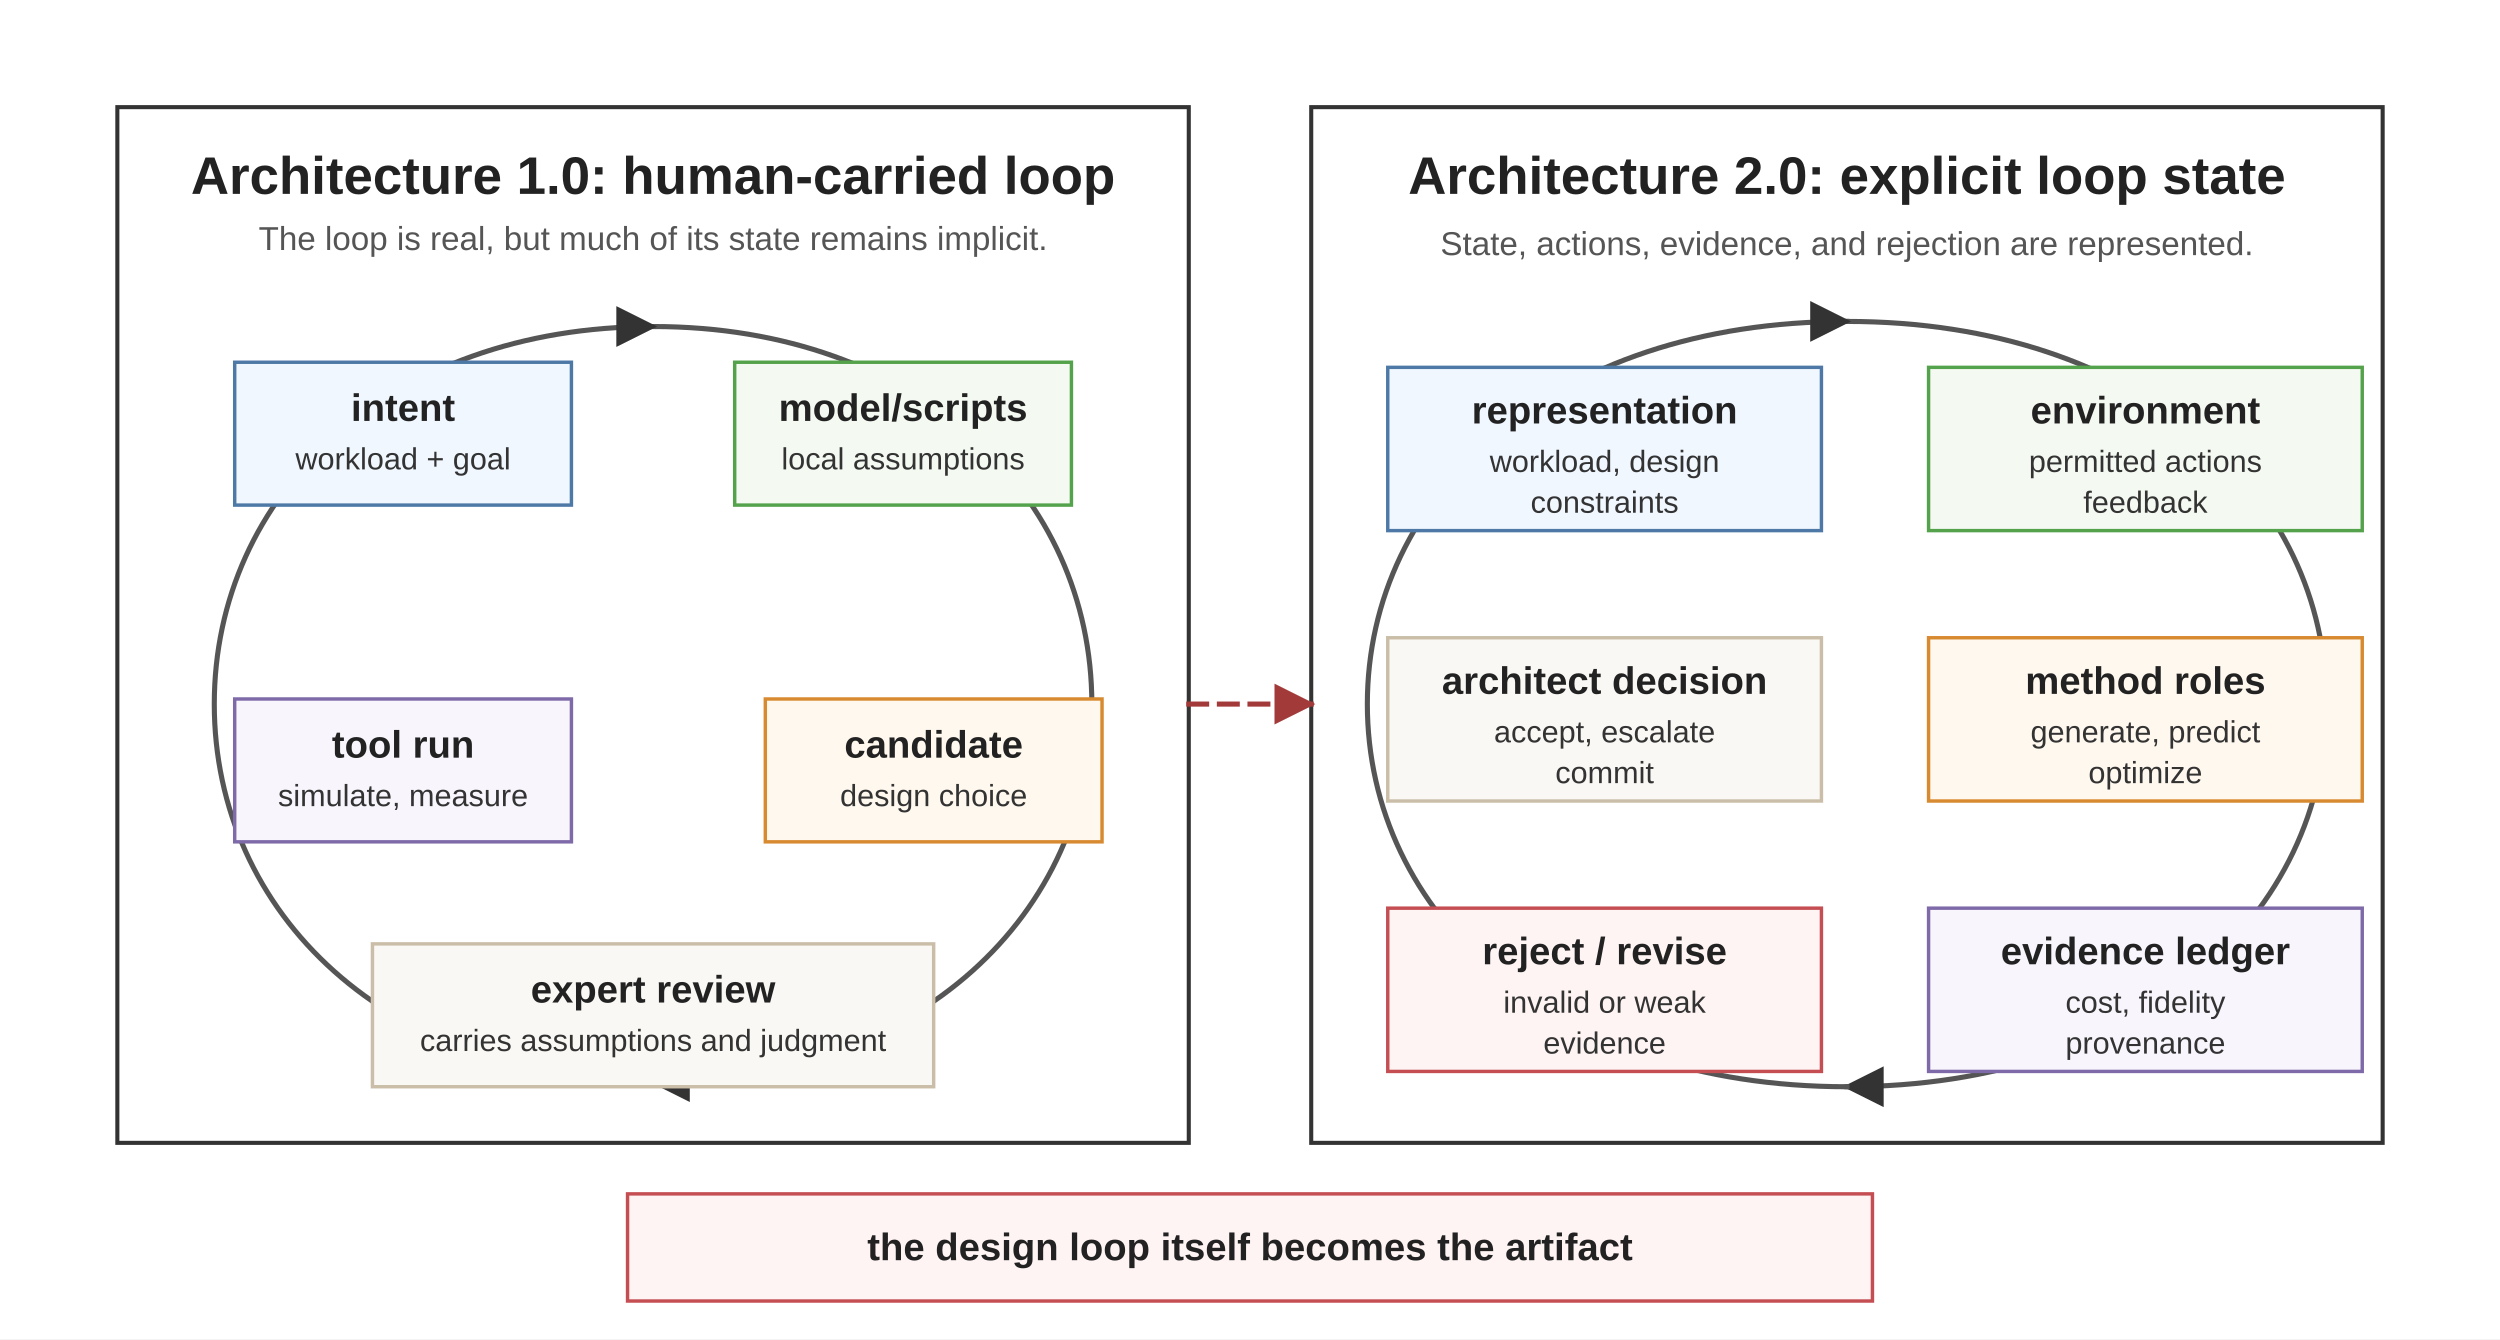
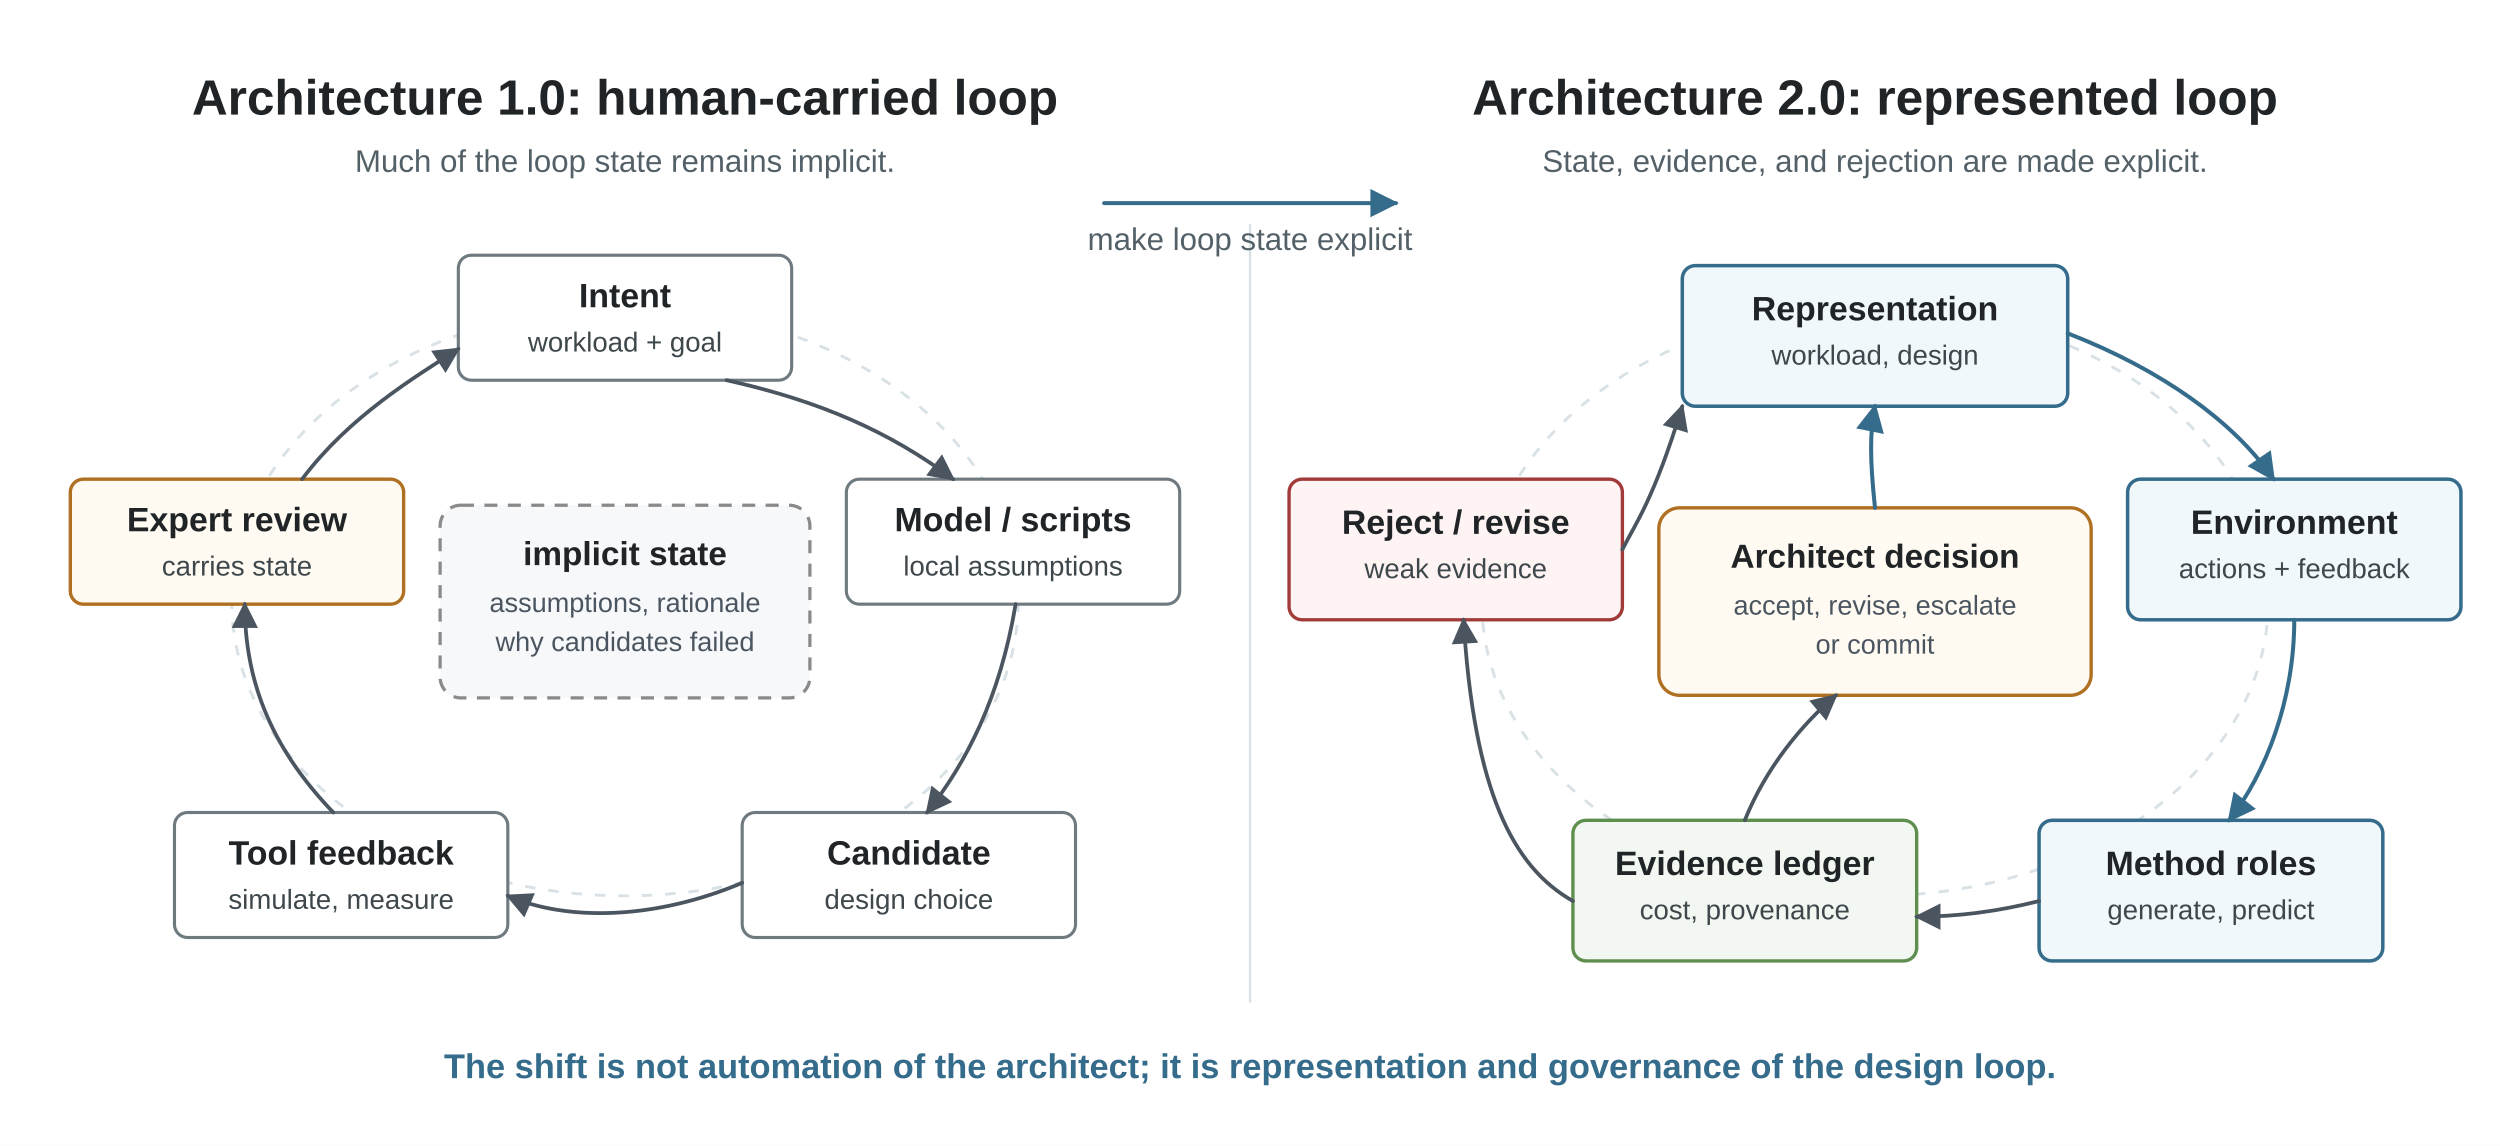
- <svg xmlns="http://www.w3.org/2000/svg" viewBox="0 0 980 525" role="img">
+ <svg xmlns="http://www.w3.org/2000/svg" viewBox="0 0 960 440" role="img">
  <defs>
-     <marker id="arrow" viewBox="0 0 10 10" refX="9" refY="5" markerWidth="8" markerHeight="8" orient="auto">
-       <path d="M 0 0 L 10 5 L 0 10 z" fill="#333333" />
+     <marker id="arrow" viewBox="0 0 10 10" refX="9" refY="5" markerWidth="7" markerHeight="7" orient="auto">
+       <path d="M 0 0 L 10 5 L 0 10 z" fill="#4A5560" />
    </marker>
-     <marker id="arrow-red" viewBox="0 0 10 10" refX="9" refY="5" markerWidth="8" markerHeight="8" orient="auto">
-       <path d="M 0 0 L 10 5 L 0 10 z" fill="#A33A3A" />
+     <marker id="arrow-blue" viewBox="0 0 10 10" refX="9" refY="5" markerWidth="7" markerHeight="7" orient="auto">
+       <path d="M 0 0 L 10 5 L 0 10 z" fill="#356C8C" />
    </marker>
    <style>
      .font { font-family: Arial, Helvetica, sans-serif; }
-       .panel { fill: #ffffff; stroke: #333333; stroke-width: 1.6; }
-       .panel-title { font-size: 20.7px; font-weight: 700; fill: #222222; }
-       .panel-subtitle { font-size: 13px; fill: #555555; }
-       .box { stroke-width: 1.35; }
-       .blue { fill: #F0F7FF; stroke: #4E79A7; }
-       .green { fill: #F4FAF2; stroke: #54A24B; }
-       .orange { fill: #FFF8EE; stroke: #D88A30; }
-       .purple { fill: #F8F5FC; stroke: #7E6AA8; }
-       .red { fill: #FFF4F4; stroke: #C44E52; }
-       .neutral { fill: #FAF8F4; stroke: #CABEA8; }
-       .label { font-size: 15px; font-weight: 700; fill: #222222; }
-       .body { font-size: 12px; fill: #333333; }
-       .small { font-size: 12.6px; fill: #555555; }
-       .note { font-size: 13.8px; font-weight: 700; fill: #356C8C; }
-       .loop { stroke: #333333; stroke-width: 1.8; fill: none; stroke-linecap: square; stroke-linejoin: miter; }
-       .loop-ring { stroke: #555555; stroke-width: 2.0; fill: none; stroke-linecap: square; stroke-linejoin: miter; }
-       .loop-faint { stroke: #8A8A8A; stroke-width: 1.2; fill: none; stroke-linecap: square; stroke-linejoin: miter; stroke-dasharray: 5 5; }
-       .red-arrow { stroke: #A33A3A; stroke-width: 2; fill: none; stroke-linecap: square; stroke-linejoin: miter; stroke-dasharray: 7 5; }
+       .title { font-size: 19px; font-weight: 700; fill: #202426; }
+       .subtitle { font-size: 12px; fill: #536067; }
+       .node-label { font-size: 13px; font-weight: 700; fill: #202426; }
+       .node-body { font-size: 10.6px; fill: #3E474B; }
+       .center-label { font-size: 12.8px; font-weight: 700; fill: #202426; }
+       .center-body { font-size: 10.4px; fill: #4A5560; }
+       .takeaway { font-size: 13.2px; font-weight: 700; fill: #356C8C; }
+       .divider { stroke: #D8E1E5; stroke-width: 0.9; }
+       .edge { stroke: #4A5560; stroke-width: 1.45; fill: none; stroke-linecap: round; stroke-linejoin: round; marker-end: url(#arrow); }
+       .edge-blue { stroke: #356C8C; stroke-width: 1.55; fill: none; stroke-linecap: round; stroke-linejoin: round; marker-end: url(#arrow-blue); }
+       .node { fill: #FFFFFF; stroke: #6E7A80; stroke-width: 1.2; }
+       .state { fill: #F1F8FC; stroke: #356C8C; stroke-width: 1.35; }
+       .evidence { fill: #F2F8F1; stroke: #5F8F4E; stroke-width: 1.3; }
+       .human { fill: #FFFBF2; stroke: #B07021; stroke-width: 1.3; }
+       .reject { fill: #FFF4F4; stroke: #A33A3A; stroke-width: 1.3; }
+       .implicit { fill: #F7F8FA; stroke: #8A8A8A; stroke-width: 1.25; stroke-dasharray: 5 4; }
+       .ghost-loop { stroke: #D8E1E5; stroke-width: 1.1; fill: none; stroke-dasharray: 4 5; }
    </style>
  </defs>
-   <rect width="980" height="525" fill="#ffffff" />
+   <rect width="960" height="440" fill="#FFFFFF" />
  <g class="font">
-     <rect class="panel" x="46" y="42" width="420" height="406" />
-     <rect class="panel" x="514" y="42" width="420" height="406" />
-     <text class="panel-title" x="256" y="76" text-anchor="middle">Architecture 1.0: human-carried loop</text>
-     <text class="panel-subtitle" x="256" y="98" text-anchor="middle">The loop is real, but much of its state remains implicit.</text>
-     <path class="loop-ring" d="M 256 128 C 360 128 428 194 428 276 C 428 358 360 424 256 424" marker-end="url(#arrow)" />
-     <path class="loop-ring" d="M 256 424 C 152 424 84 358 84 276 C 84 194 152 128 256 128" marker-end="url(#arrow)" />
-     <rect class="box blue" x="92" y="142" width="132" height="56" />
-     <text class="label" x="158" y="165" text-anchor="middle">intent</text>
-     <text class="body" x="158" y="184" text-anchor="middle">workload + goal</text>
-     <rect class="box green" x="288" y="142" width="132" height="56" />
-     <text class="label" x="354" y="165" text-anchor="middle">model/scripts</text>
-     <text class="body" x="354" y="184" text-anchor="middle">local assumptions</text>
-     <rect class="box orange" x="300" y="274" width="132" height="56" />
-     <text class="label" x="366" y="297" text-anchor="middle">candidate</text>
-     <text class="body" x="366" y="316" text-anchor="middle">design choice</text>
-     <rect class="box purple" x="92" y="274" width="132" height="56" />
-     <text class="label" x="158" y="297" text-anchor="middle">tool run</text>
-     <text class="body" x="158" y="316" text-anchor="middle">simulate, measure</text>
-     <rect class="box neutral" x="146" y="370" width="220" height="56" />
-     <text class="label" x="256" y="393" text-anchor="middle">expert review</text>
-     <text class="body" x="256" y="412" text-anchor="middle">carries assumptions and judgment</text>
-     <text class="panel-title" x="724" y="76" text-anchor="middle">Architecture 2.0: explicit loop state</text>
-     <text class="panel-subtitle" x="724" y="100" text-anchor="middle">State, actions, evidence, and rejection are represented.</text>
-     <path class="loop-ring" d="M 724 126 C 840 126 912 194 912 276 C 912 358 840 426 724 426" marker-end="url(#arrow)" />
-     <path class="loop-ring" d="M 724 426 C 608 426 536 358 536 276 C 536 194 608 126 724 126" marker-end="url(#arrow)" />
-     <rect class="box blue" x="544" y="144" width="170" height="64" />
-     <text class="label" x="629" y="166" text-anchor="middle">representation</text>
-     <text class="body" x="629" y="185" text-anchor="middle">workload, design</text>
-     <text class="body" x="629" y="201" text-anchor="middle">constraints</text>
-     <rect class="box green" x="756" y="144" width="170" height="64" />
-     <text class="label" x="841" y="166" text-anchor="middle">environment</text>
-     <text class="body" x="841" y="185" text-anchor="middle">permitted actions</text>
-     <text class="body" x="841" y="201" text-anchor="middle">feedback</text>
-     <rect class="box orange" x="756" y="250" width="170" height="64" />
-     <text class="label" x="841" y="272" text-anchor="middle">method roles</text>
-     <text class="body" x="841" y="291" text-anchor="middle">generate, predict</text>
-     <text class="body" x="841" y="307" text-anchor="middle">optimize</text>
-     <rect class="box purple" x="756" y="356" width="170" height="64" />
-     <text class="label" x="841" y="378" text-anchor="middle">evidence ledger</text>
-     <text class="body" x="841" y="397" text-anchor="middle">cost, fidelity</text>
-     <text class="body" x="841" y="413" text-anchor="middle">provenance</text>
-     <rect class="box red" x="544" y="356" width="170" height="64" />
-     <text class="label" x="629" y="378" text-anchor="middle">reject / revise</text>
-     <text class="body" x="629" y="397" text-anchor="middle">invalid or weak</text>
-     <text class="body" x="629" y="413" text-anchor="middle">evidence</text>
-     <rect class="box neutral" x="544" y="250" width="170" height="64" />
-     <text class="label" x="629" y="272" text-anchor="middle">architect decision</text>
-     <text class="body" x="629" y="291" text-anchor="middle">accept, escalate</text>
-     <text class="body" x="629" y="307" text-anchor="middle">commit</text>
-     <path class="red-arrow" d="M 466 276 L 514 276" marker-end="url(#arrow-red)" />
-     <rect class="box red" x="246" y="468" width="488" height="42" />
-     <text class="label" x="490" y="494" text-anchor="middle">the design loop itself becomes the artifact</text>
+     <text class="title" x="240" y="44" text-anchor="middle">Architecture 1.0: human-carried loop</text>
+     <text class="subtitle" x="240" y="66" text-anchor="middle">Much of the loop state remains implicit.</text>
+     <text class="title" x="720" y="44" text-anchor="middle">Architecture 2.0: represented loop</text>
+     <text class="subtitle" x="720" y="66" text-anchor="middle">State, evidence, and rejection are made explicit.</text>
+     <line class="divider" x1="480" y1="86" x2="480" y2="385" />
+     <ellipse class="ghost-loop" cx="240" cy="231" rx="151" ry="113" />
+     <rect class="node" x="176" y="98" width="128" height="48" rx="5" />
+     <text class="node-label" x="240" y="118" text-anchor="middle">Intent</text>
+     <text class="node-body" x="240" y="135" text-anchor="middle">workload + goal</text>
+     <rect class="node" x="325" y="184" width="128" height="48" rx="5" />
+     <text class="node-label" x="389" y="204" text-anchor="middle">Model / scripts</text>
+     <text class="node-body" x="389" y="221" text-anchor="middle">local assumptions</text>
+     <rect class="node" x="285" y="312" width="128" height="48" rx="5" />
+     <text class="node-label" x="349" y="332" text-anchor="middle">Candidate</text>
+     <text class="node-body" x="349" y="349" text-anchor="middle">design choice</text>
+     <rect class="node" x="67" y="312" width="128" height="48" rx="5" />
+     <text class="node-label" x="131" y="332" text-anchor="middle">Tool feedback</text>
+     <text class="node-body" x="131" y="349" text-anchor="middle">simulate, measure</text>
+     <rect class="human" x="27" y="184" width="128" height="48" rx="5" />
+     <text class="node-label" x="91" y="204" text-anchor="middle">Expert review</text>
+     <text class="node-body" x="91" y="221" text-anchor="middle">carries state</text>
+     <rect class="implicit" x="169" y="194" width="142" height="74" rx="8" />
+     <text class="center-label" x="240" y="217" text-anchor="middle">implicit state</text>
+     <text class="center-body" x="240" y="235" text-anchor="middle">assumptions, rationale</text>
+     <text class="center-body" x="240" y="250" text-anchor="middle">why candidates failed</text>
+     <path class="edge" d="M 279 146 C 315 154 342 166 366 184" />
+     <path class="edge" d="M 390 232 C 384 268 371 293 356 312" />
+     <path class="edge" d="M 285 339 C 252 353 218 354 195 344" />
+     <path class="edge" d="M 128 312 C 103 286 94 260 94 232" />
+     <path class="edge" d="M 116 184 C 134 160 159 145 176 134" />
+     <path class="edge-blue" d="M 424 78 L 536 78" />
+     <text class="subtitle" x="480" y="96" text-anchor="middle">make loop state explicit</text>
+     <ellipse class="ghost-loop" cx="720" cy="231" rx="151" ry="113" />
+     <rect class="state" x="646" y="102" width="148" height="54" rx="5" />
+     <text class="node-label" x="720" y="123" text-anchor="middle">Representation</text>
+     <text class="node-body" x="720" y="140" text-anchor="middle">workload, design</text>
+     <rect class="state" x="817" y="184" width="128" height="54" rx="5" />
+     <text class="node-label" x="881" y="205" text-anchor="middle">Environment</text>
+     <text class="node-body" x="881" y="222" text-anchor="middle">actions + feedback</text>
+     <rect class="state" x="783" y="315" width="132" height="54" rx="5" />
+     <text class="node-label" x="849" y="336" text-anchor="middle">Method roles</text>
+     <text class="node-body" x="849" y="353" text-anchor="middle">generate, predict</text>
+     <rect class="evidence" x="604" y="315" width="132" height="54" rx="5" />
+     <text class="node-label" x="670" y="336" text-anchor="middle">Evidence ledger</text>
+     <text class="node-body" x="670" y="353" text-anchor="middle">cost, provenance</text>
+     <rect class="reject" x="495" y="184" width="128" height="54" rx="5" />
+     <text class="node-label" x="559" y="205" text-anchor="middle">Reject / revise</text>
+     <text class="node-body" x="559" y="222" text-anchor="middle">weak evidence</text>
+     <rect class="human" x="637" y="195" width="166" height="72" rx="8" />
+     <text class="center-label" x="720" y="218" text-anchor="middle">Architect decision</text>
+     <text class="center-body" x="720" y="236" text-anchor="middle">accept, revise, escalate</text>
+     <text class="center-body" x="720" y="251" text-anchor="middle">or commit</text>
+     <path class="edge-blue" d="M 794 128 C 830 142 858 162 873 184" />
+     <path class="edge-blue" d="M 881 238 C 881 269 870 297 856 315" />
+     <path class="edge" d="M 783 346 C 767 350 752 352 736 352" />
+     <path class="edge" d="M 604 346 C 581 333 566 304 562 238" />
+     <path class="edge" d="M 623 211 C 628 201 635 192 646 156" />
+     <path class="edge" d="M 670 315 C 678 295 692 278 705 267" />
+     <path class="edge-blue" d="M 720 195 C 718 176 718 166 720 156" />
+     <text class="takeaway" x="480" y="414" text-anchor="middle">The shift is not automation of the architect; it is representation and governance of the design loop.</text>
  </g>
</svg>
